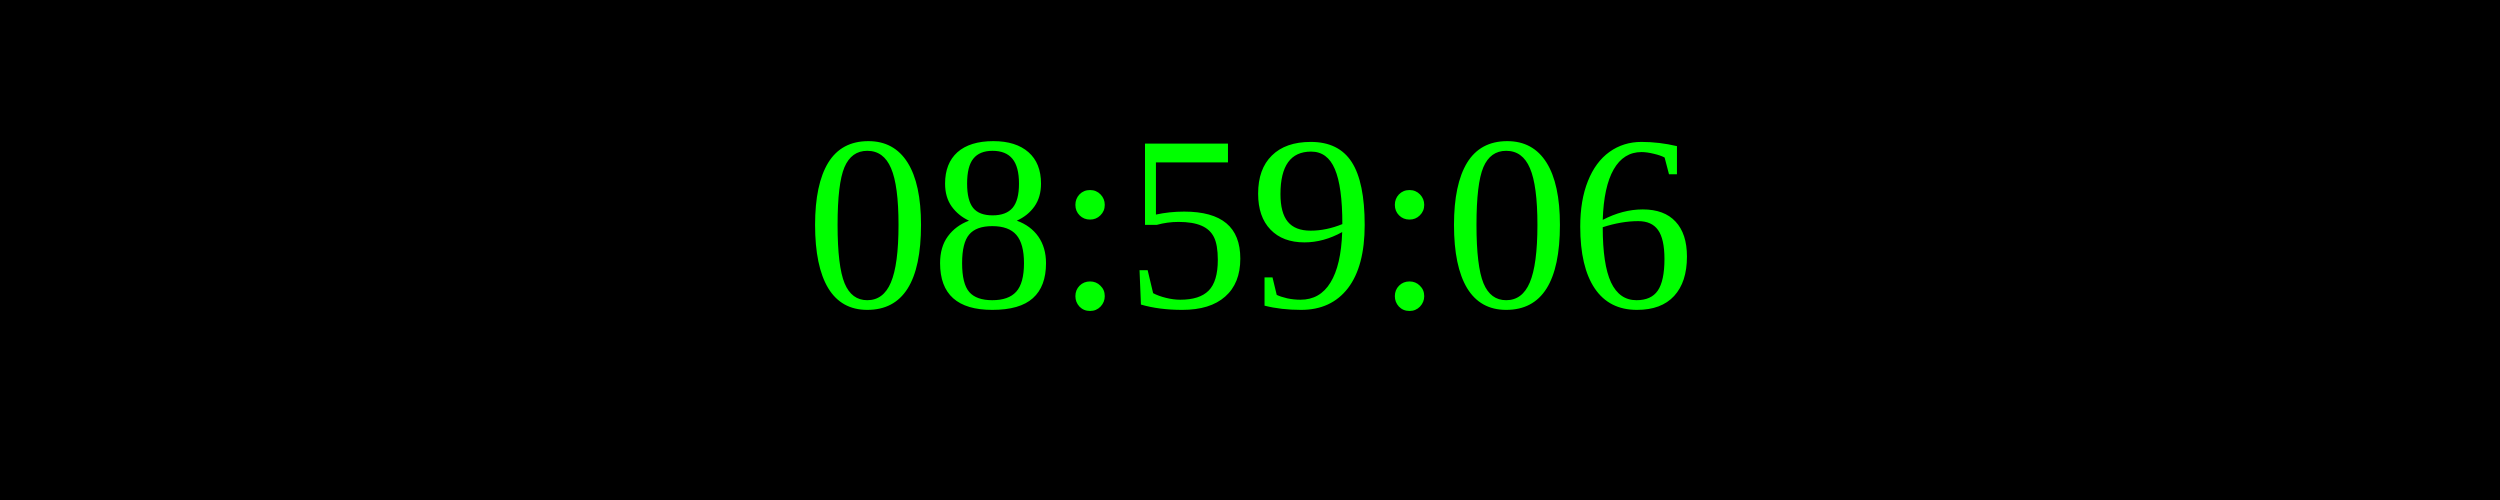
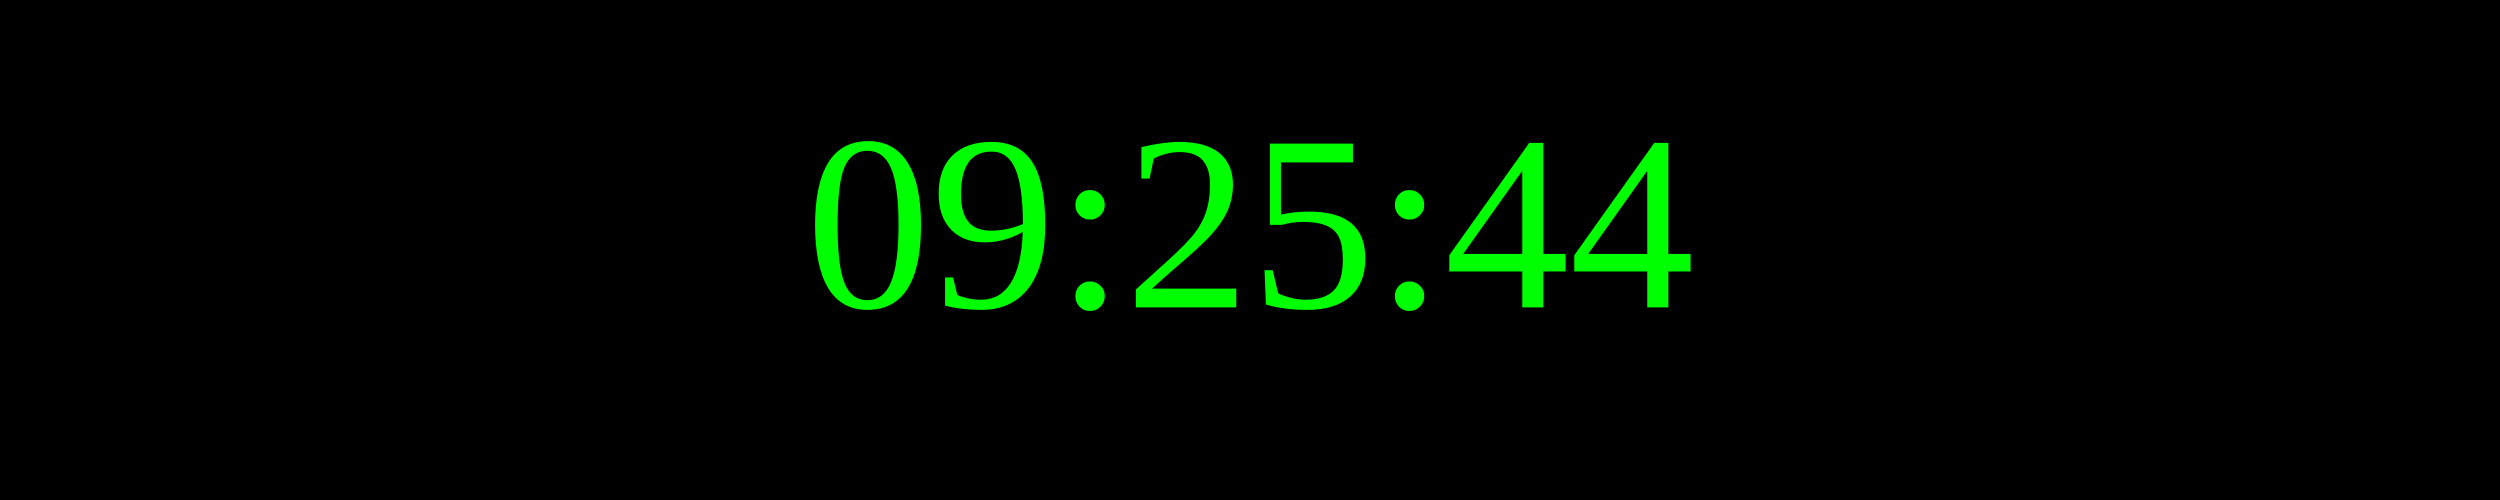
<svg xmlns="http://www.w3.org/2000/svg" width="250" height="50">
  <rect width="100%" height="100%" fill="black" />
  <text x="50%" y="50%" font-size="25" fill="lime" text-anchor="middle" dominant-baseline="middle">
- 08:59:06
+ 09:25:44
</text>
</svg>
